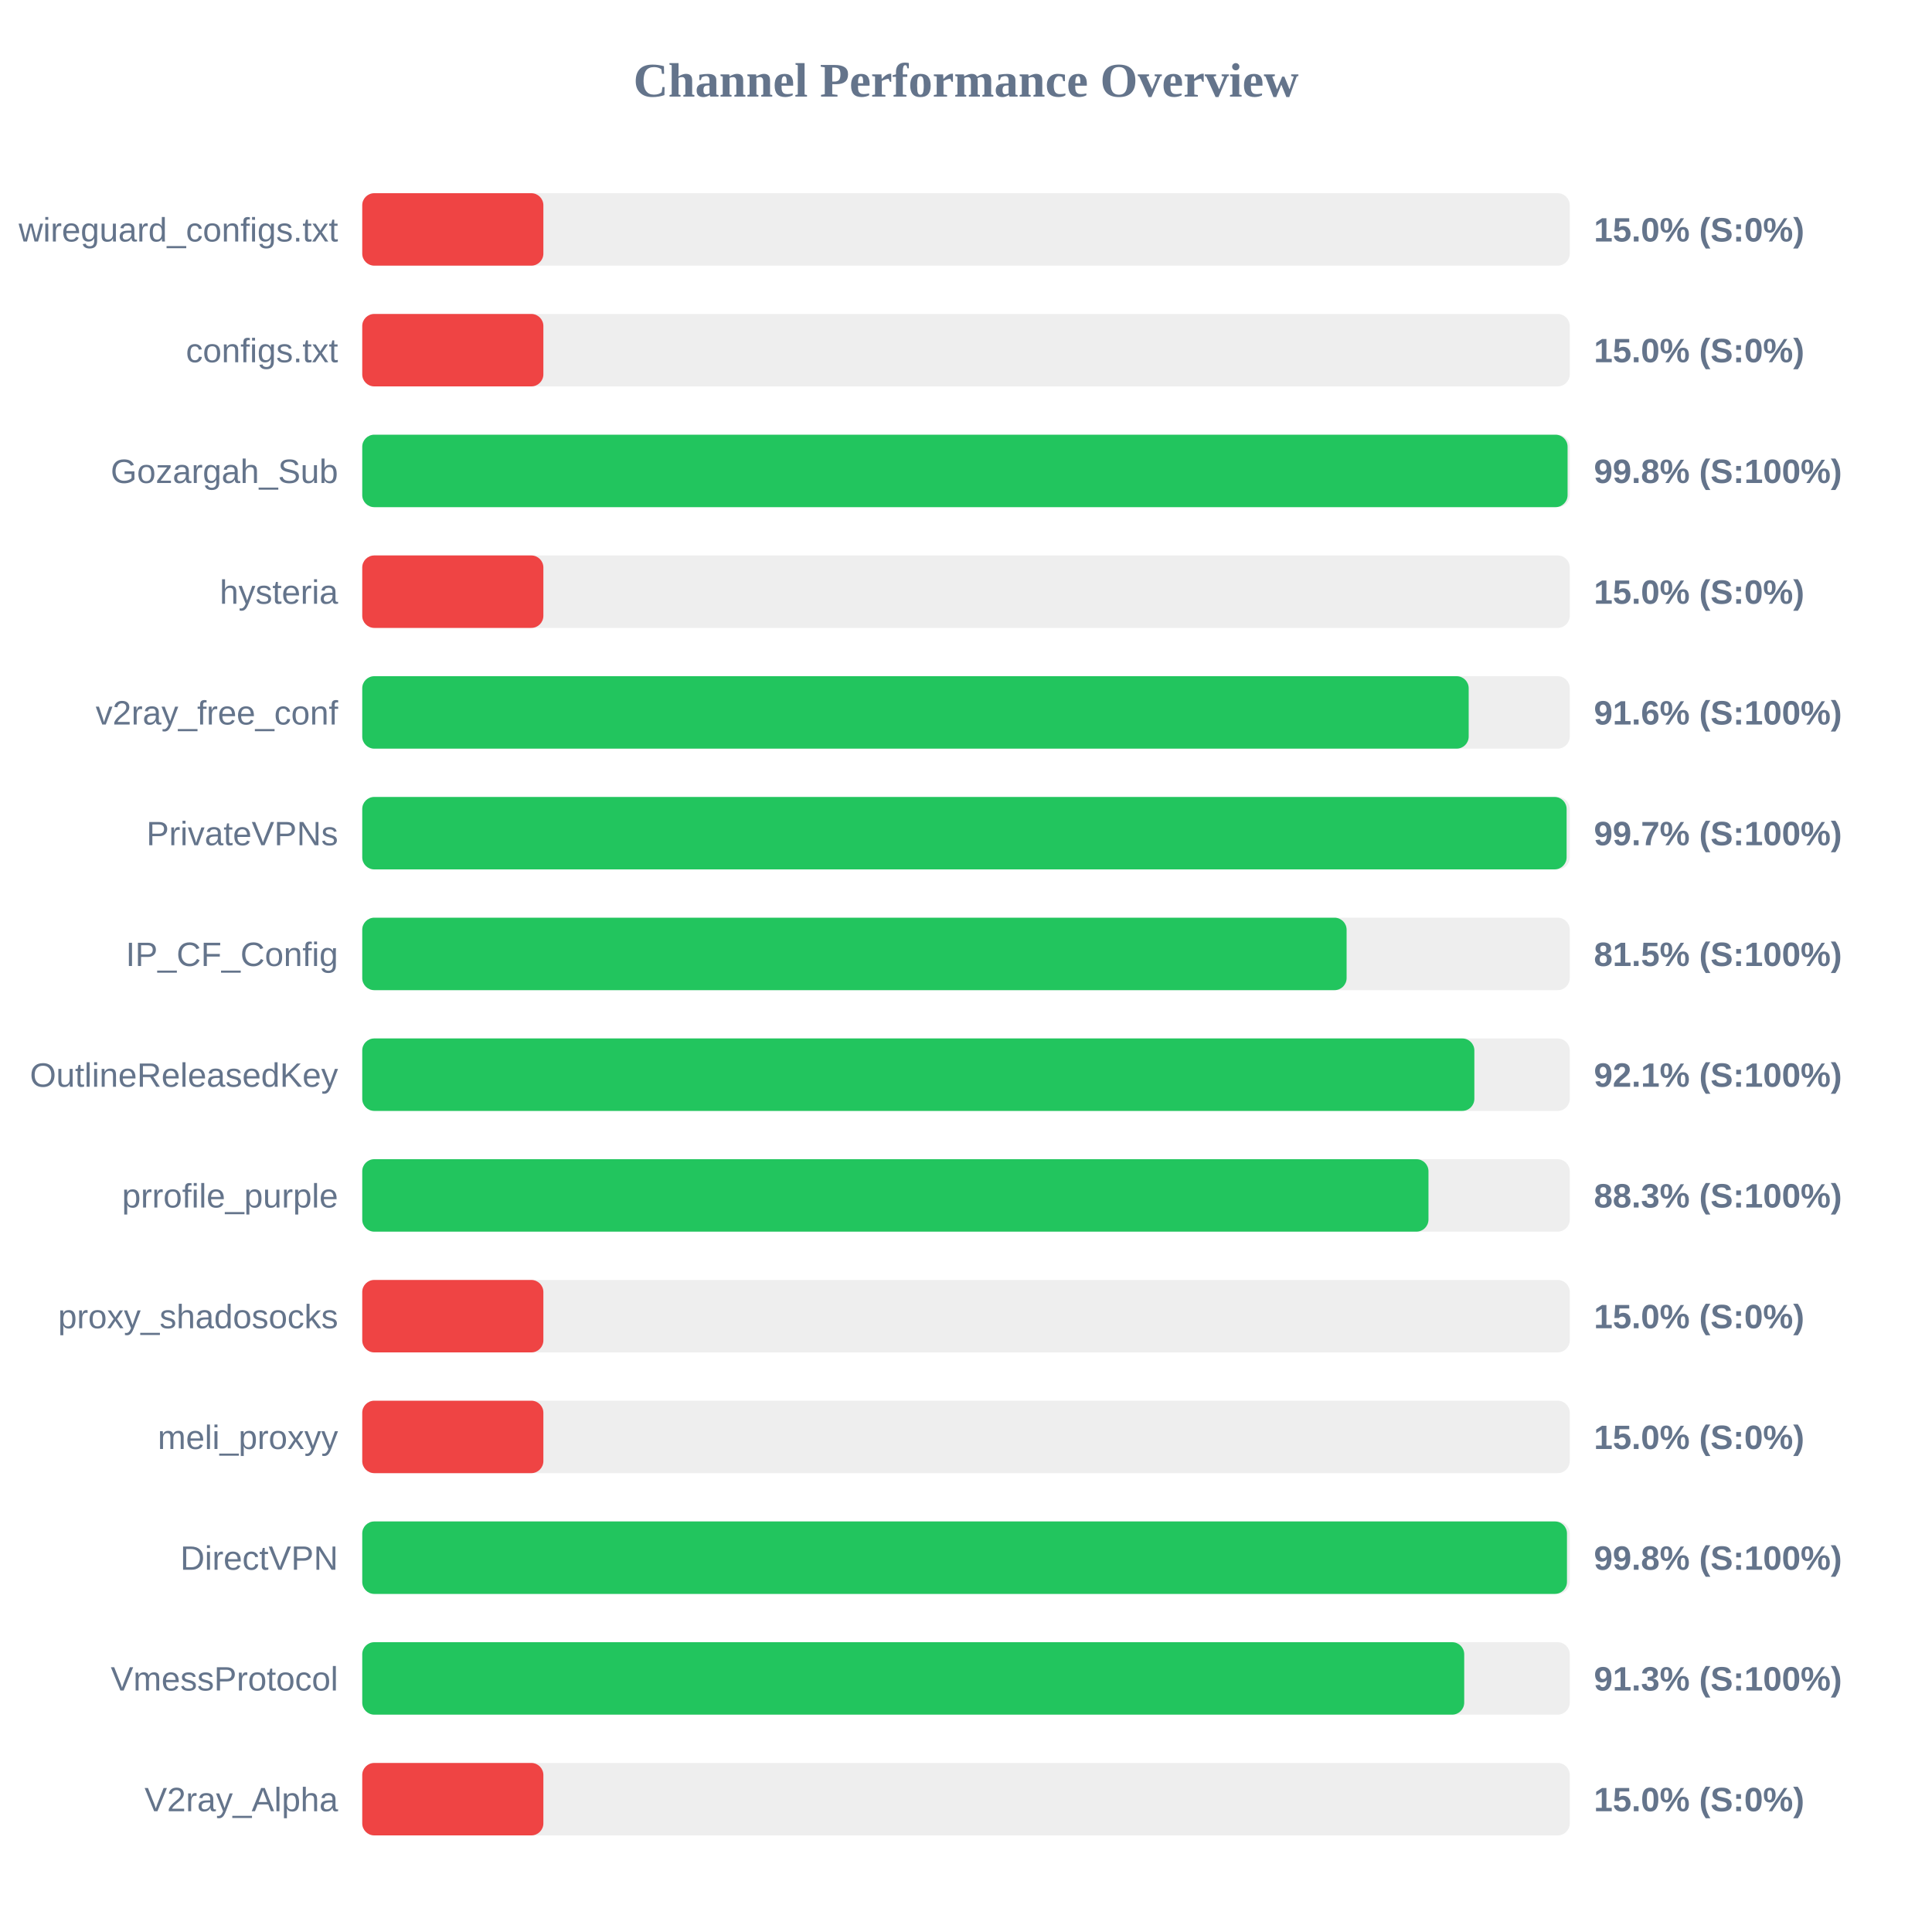
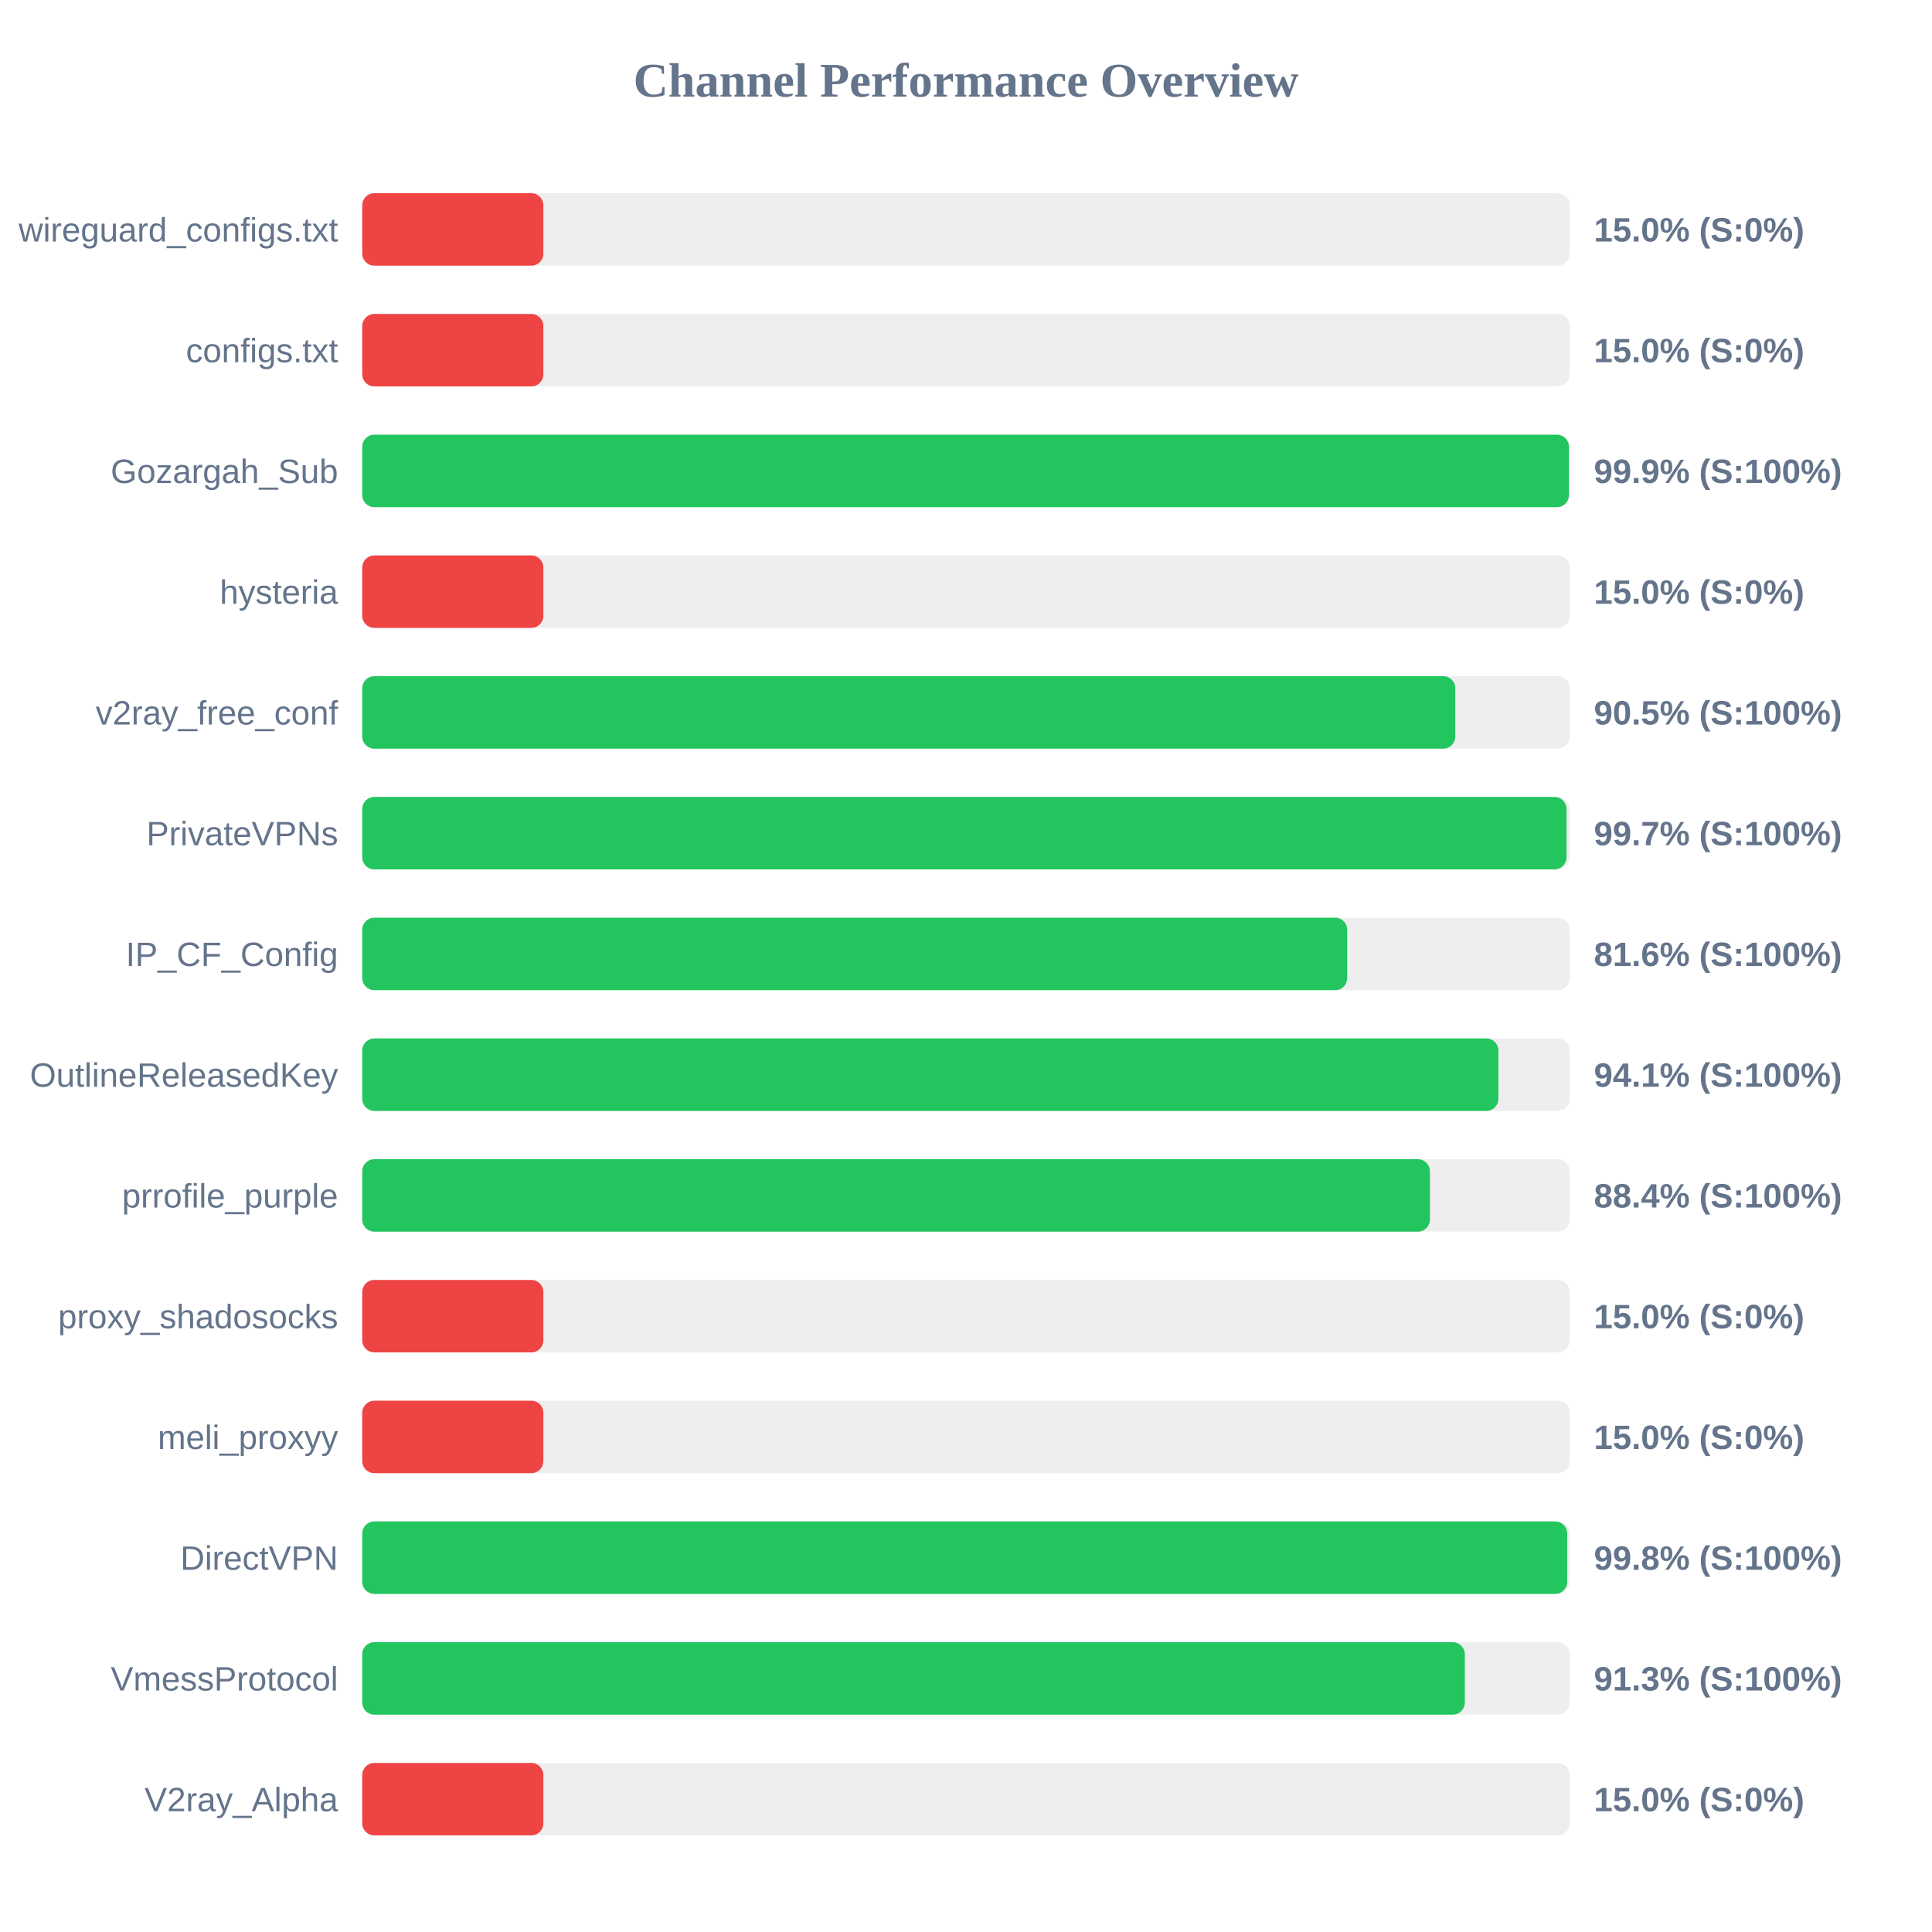
<svg xmlns="http://www.w3.org/2000/svg" width="800" height="800" version="1.1">
  <style>
        .row { font: 14px Arial; fill: #64748b; }
        .score { font: bold 14px Arial; fill: #64748b; }
    </style>
  <text x="400" y="40" text-anchor="middle" font-size="20px" font-weight="bold" fill="#64748b">Channel Performance Overview</text>
  <rect x="150" y="80" width="500" height="30" fill="#eee" rx="5" />
  <rect x="150" y="80" width="75.0" height="30" fill="#ef4444" rx="5" />
  <text x="140" y="100" text-anchor="end" class="row">wireguard_configs.txt</text>
  <text x="660" y="100" text-anchor="start" class="score">15.0% (S:0%)</text>
  <rect x="150" y="130" width="500" height="30" fill="#eee" rx="5" />
  <rect x="150" y="130" width="75.0" height="30" fill="#ef4444" rx="5" />
  <text x="140" y="150" text-anchor="end" class="row">configs.txt</text>
  <text x="660" y="150" text-anchor="start" class="score">15.0% (S:0%)</text>
  <rect x="150" y="180" width="500" height="30" fill="#eee" rx="5" />
-   <rect x="150" y="180" width="499.1" height="30" fill="#22c55e" rx="5" />
+   <rect x="150" y="180" width="499.65" height="30" fill="#22c55e" rx="5" />
  <text x="140" y="200" text-anchor="end" class="row">Gozargah_Sub</text>
-   <text x="660" y="200" text-anchor="start" class="score">99.8% (S:100%)</text>
+   <text x="660" y="200" text-anchor="start" class="score">99.9% (S:100%)</text>
  <rect x="150" y="230" width="500" height="30" fill="#eee" rx="5" />
  <rect x="150" y="230" width="75.0" height="30" fill="#ef4444" rx="5" />
  <text x="140" y="250" text-anchor="end" class="row">hysteria</text>
  <text x="660" y="250" text-anchor="start" class="score">15.0% (S:0%)</text>
  <rect x="150" y="280" width="500" height="30" fill="#eee" rx="5" />
-   <rect x="150" y="280" width="458.15" height="30" fill="#22c55e" rx="5" />
+   <rect x="150" y="280" width="452.6" height="30" fill="#22c55e" rx="5" />
  <text x="140" y="300" text-anchor="end" class="row">v2ray_free_conf</text>
-   <text x="660" y="300" text-anchor="start" class="score">91.6% (S:100%)</text>
+   <text x="660" y="300" text-anchor="start" class="score">90.5% (S:100%)</text>
  <rect x="150" y="330" width="500" height="30" fill="#eee" rx="5" />
-   <rect x="150" y="330" width="498.7" height="30" fill="#22c55e" rx="5" />
+   <rect x="150" y="330" width="498.65" height="30" fill="#22c55e" rx="5" />
  <text x="140" y="350" text-anchor="end" class="row">PrivateVPNs</text>
  <text x="660" y="350" text-anchor="start" class="score">99.7% (S:100%)</text>
  <rect x="150" y="380" width="500" height="30" fill="#eee" rx="5" />
-   <rect x="150" y="380" width="407.6" height="30" fill="#22c55e" rx="5" />
+   <rect x="150" y="380" width="407.85" height="30" fill="#22c55e" rx="5" />
  <text x="140" y="400" text-anchor="end" class="row">IP_CF_Config</text>
-   <text x="660" y="400" text-anchor="start" class="score">81.5% (S:100%)</text>
+   <text x="660" y="400" text-anchor="start" class="score">81.6% (S:100%)</text>
  <rect x="150" y="430" width="500" height="30" fill="#eee" rx="5" />
-   <rect x="150" y="430" width="460.5" height="30" fill="#22c55e" rx="5" />
+   <rect x="150" y="430" width="470.45" height="30" fill="#22c55e" rx="5" />
  <text x="140" y="450" text-anchor="end" class="row">OutlineReleasedKey</text>
-   <text x="660" y="450" text-anchor="start" class="score">92.1% (S:100%)</text>
+   <text x="660" y="450" text-anchor="start" class="score">94.1% (S:100%)</text>
  <rect x="150" y="480" width="500" height="30" fill="#eee" rx="5" />
-   <rect x="150" y="480" width="441.5" height="30" fill="#22c55e" rx="5" />
+   <rect x="150" y="480" width="442.1" height="30" fill="#22c55e" rx="5" />
  <text x="140" y="500" text-anchor="end" class="row">prrofile_purple</text>
-   <text x="660" y="500" text-anchor="start" class="score">88.3% (S:100%)</text>
+   <text x="660" y="500" text-anchor="start" class="score">88.4% (S:100%)</text>
  <rect x="150" y="530" width="500" height="30" fill="#eee" rx="5" />
  <rect x="150" y="530" width="75.0" height="30" fill="#ef4444" rx="5" />
  <text x="140" y="550" text-anchor="end" class="row">proxy_shadosocks</text>
  <text x="660" y="550" text-anchor="start" class="score">15.0% (S:0%)</text>
  <rect x="150" y="580" width="500" height="30" fill="#eee" rx="5" />
  <rect x="150" y="580" width="75.0" height="30" fill="#ef4444" rx="5" />
  <text x="140" y="600" text-anchor="end" class="row">meli_proxyy</text>
  <text x="660" y="600" text-anchor="start" class="score">15.0% (S:0%)</text>
  <rect x="150" y="630" width="500" height="30" fill="#eee" rx="5" />
-   <rect x="150" y="630" width="498.85" height="30" fill="#22c55e" rx="5" />
+   <rect x="150" y="630" width="498.95" height="30" fill="#22c55e" rx="5" />
  <text x="140" y="650" text-anchor="end" class="row">DirectVPN</text>
  <text x="660" y="650" text-anchor="start" class="score">99.8% (S:100%)</text>
  <rect x="150" y="680" width="500" height="30" fill="#eee" rx="5" />
-   <rect x="150" y="680" width="456.3" height="30" fill="#22c55e" rx="5" />
+   <rect x="150" y="680" width="456.55" height="30" fill="#22c55e" rx="5" />
  <text x="140" y="700" text-anchor="end" class="row">VmessProtocol</text>
  <text x="660" y="700" text-anchor="start" class="score">91.3% (S:100%)</text>
  <rect x="150" y="730" width="500" height="30" fill="#eee" rx="5" />
  <rect x="150" y="730" width="75.0" height="30" fill="#ef4444" rx="5" />
  <text x="140" y="750" text-anchor="end" class="row">V2ray_Alpha</text>
  <text x="660" y="750" text-anchor="start" class="score">15.0% (S:0%)</text>
</svg>
